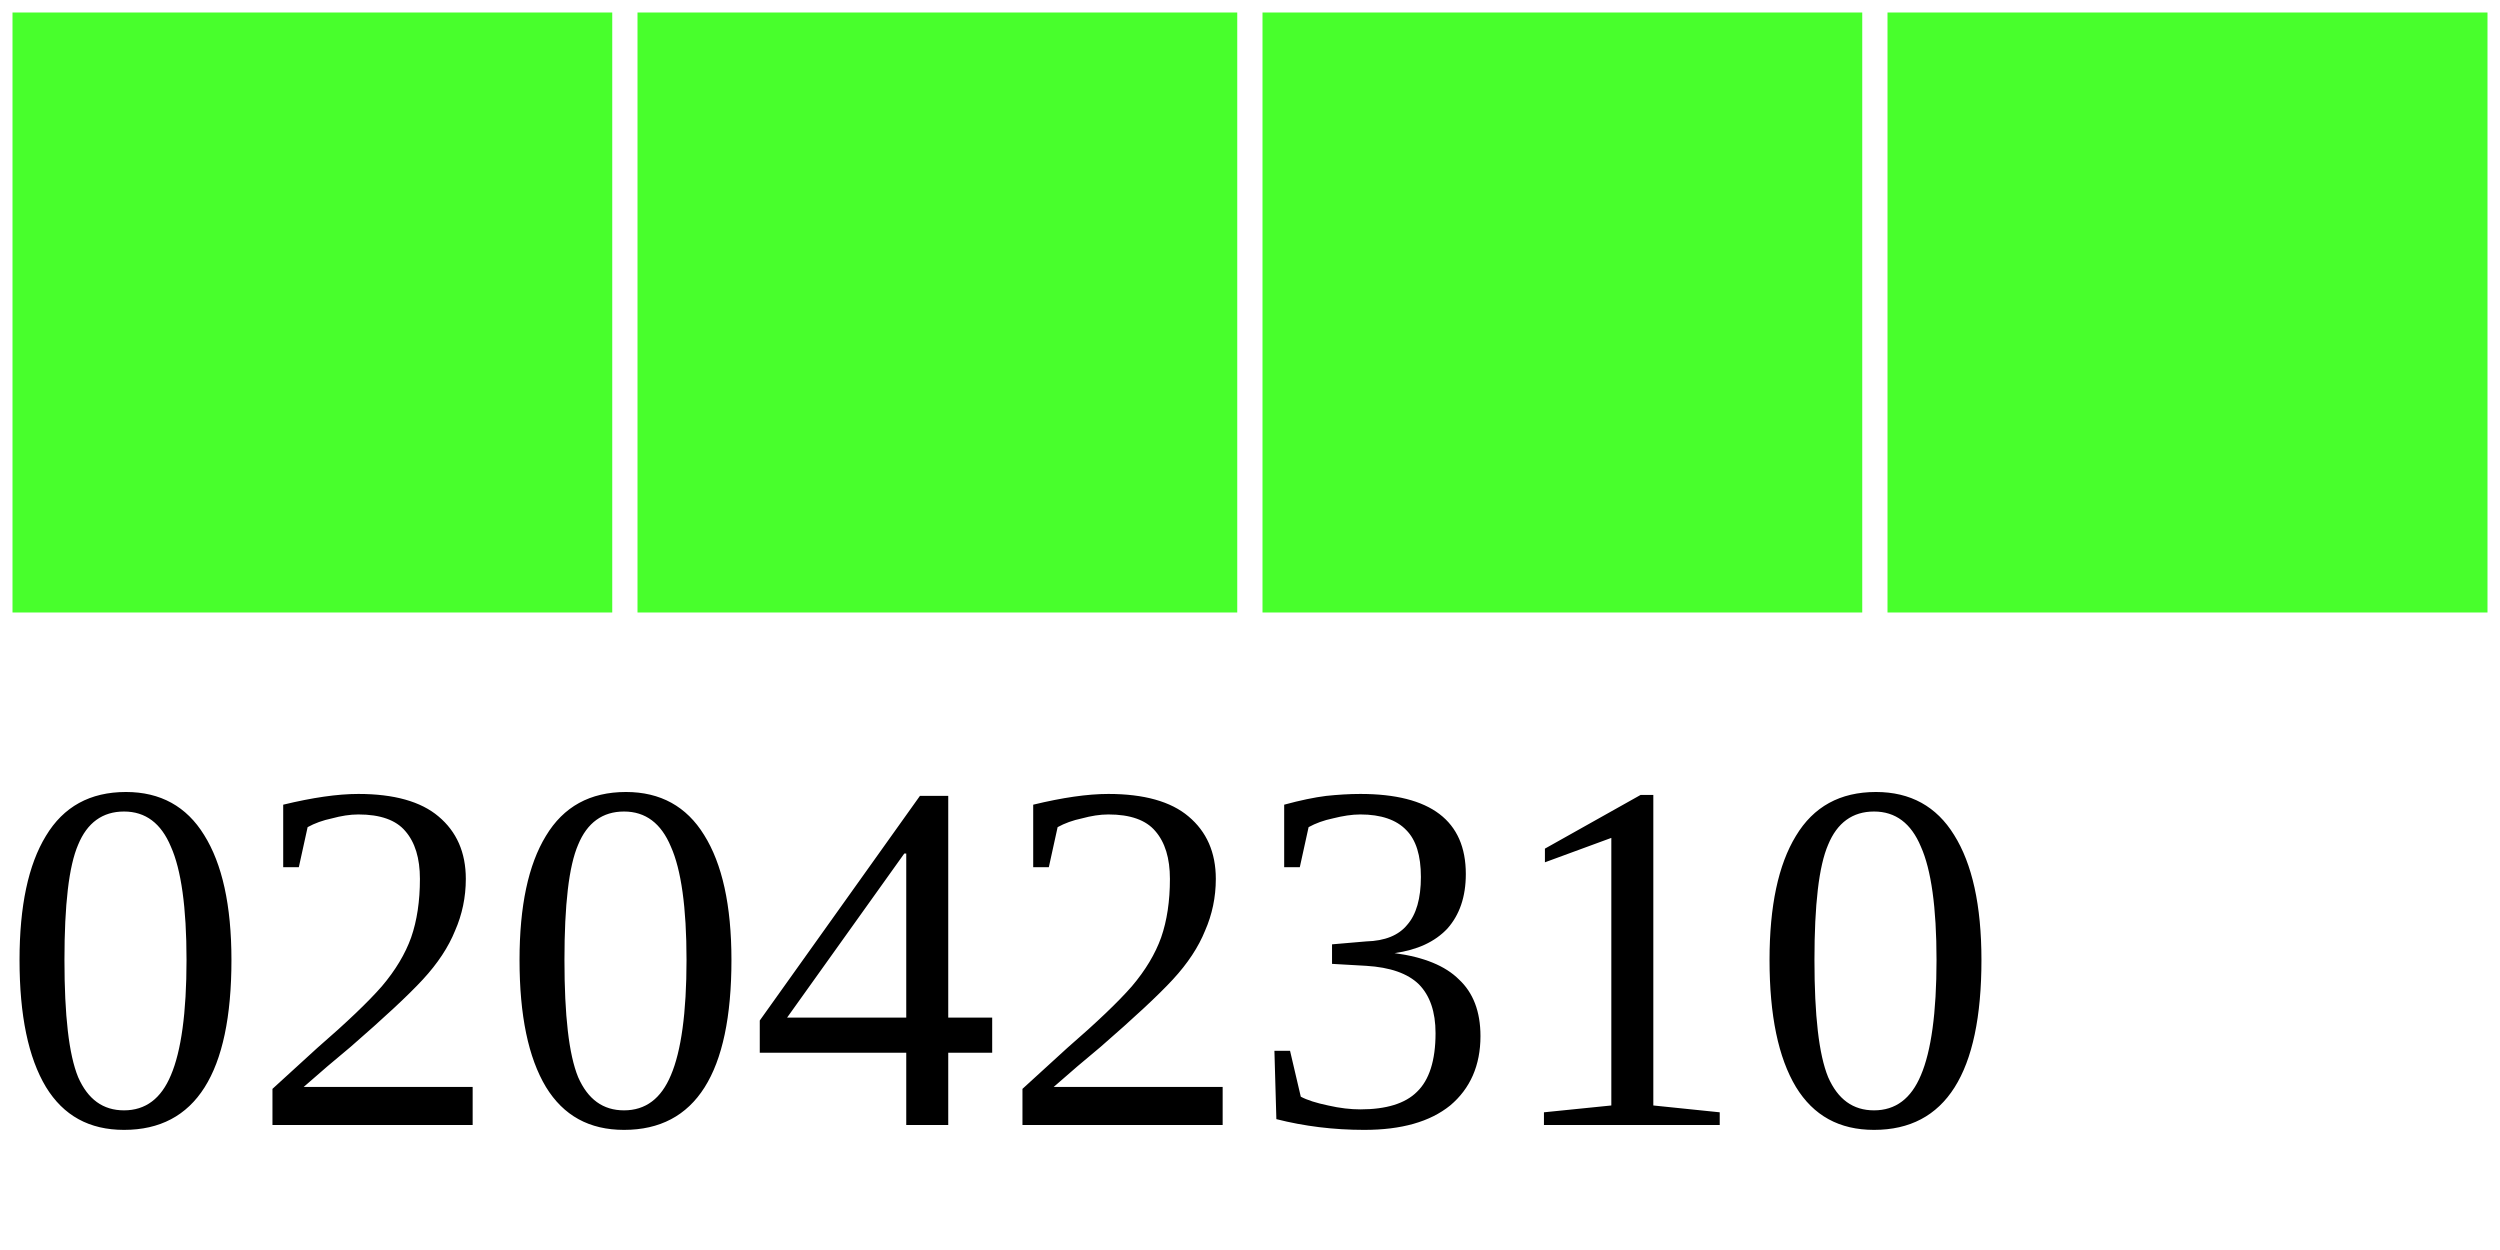
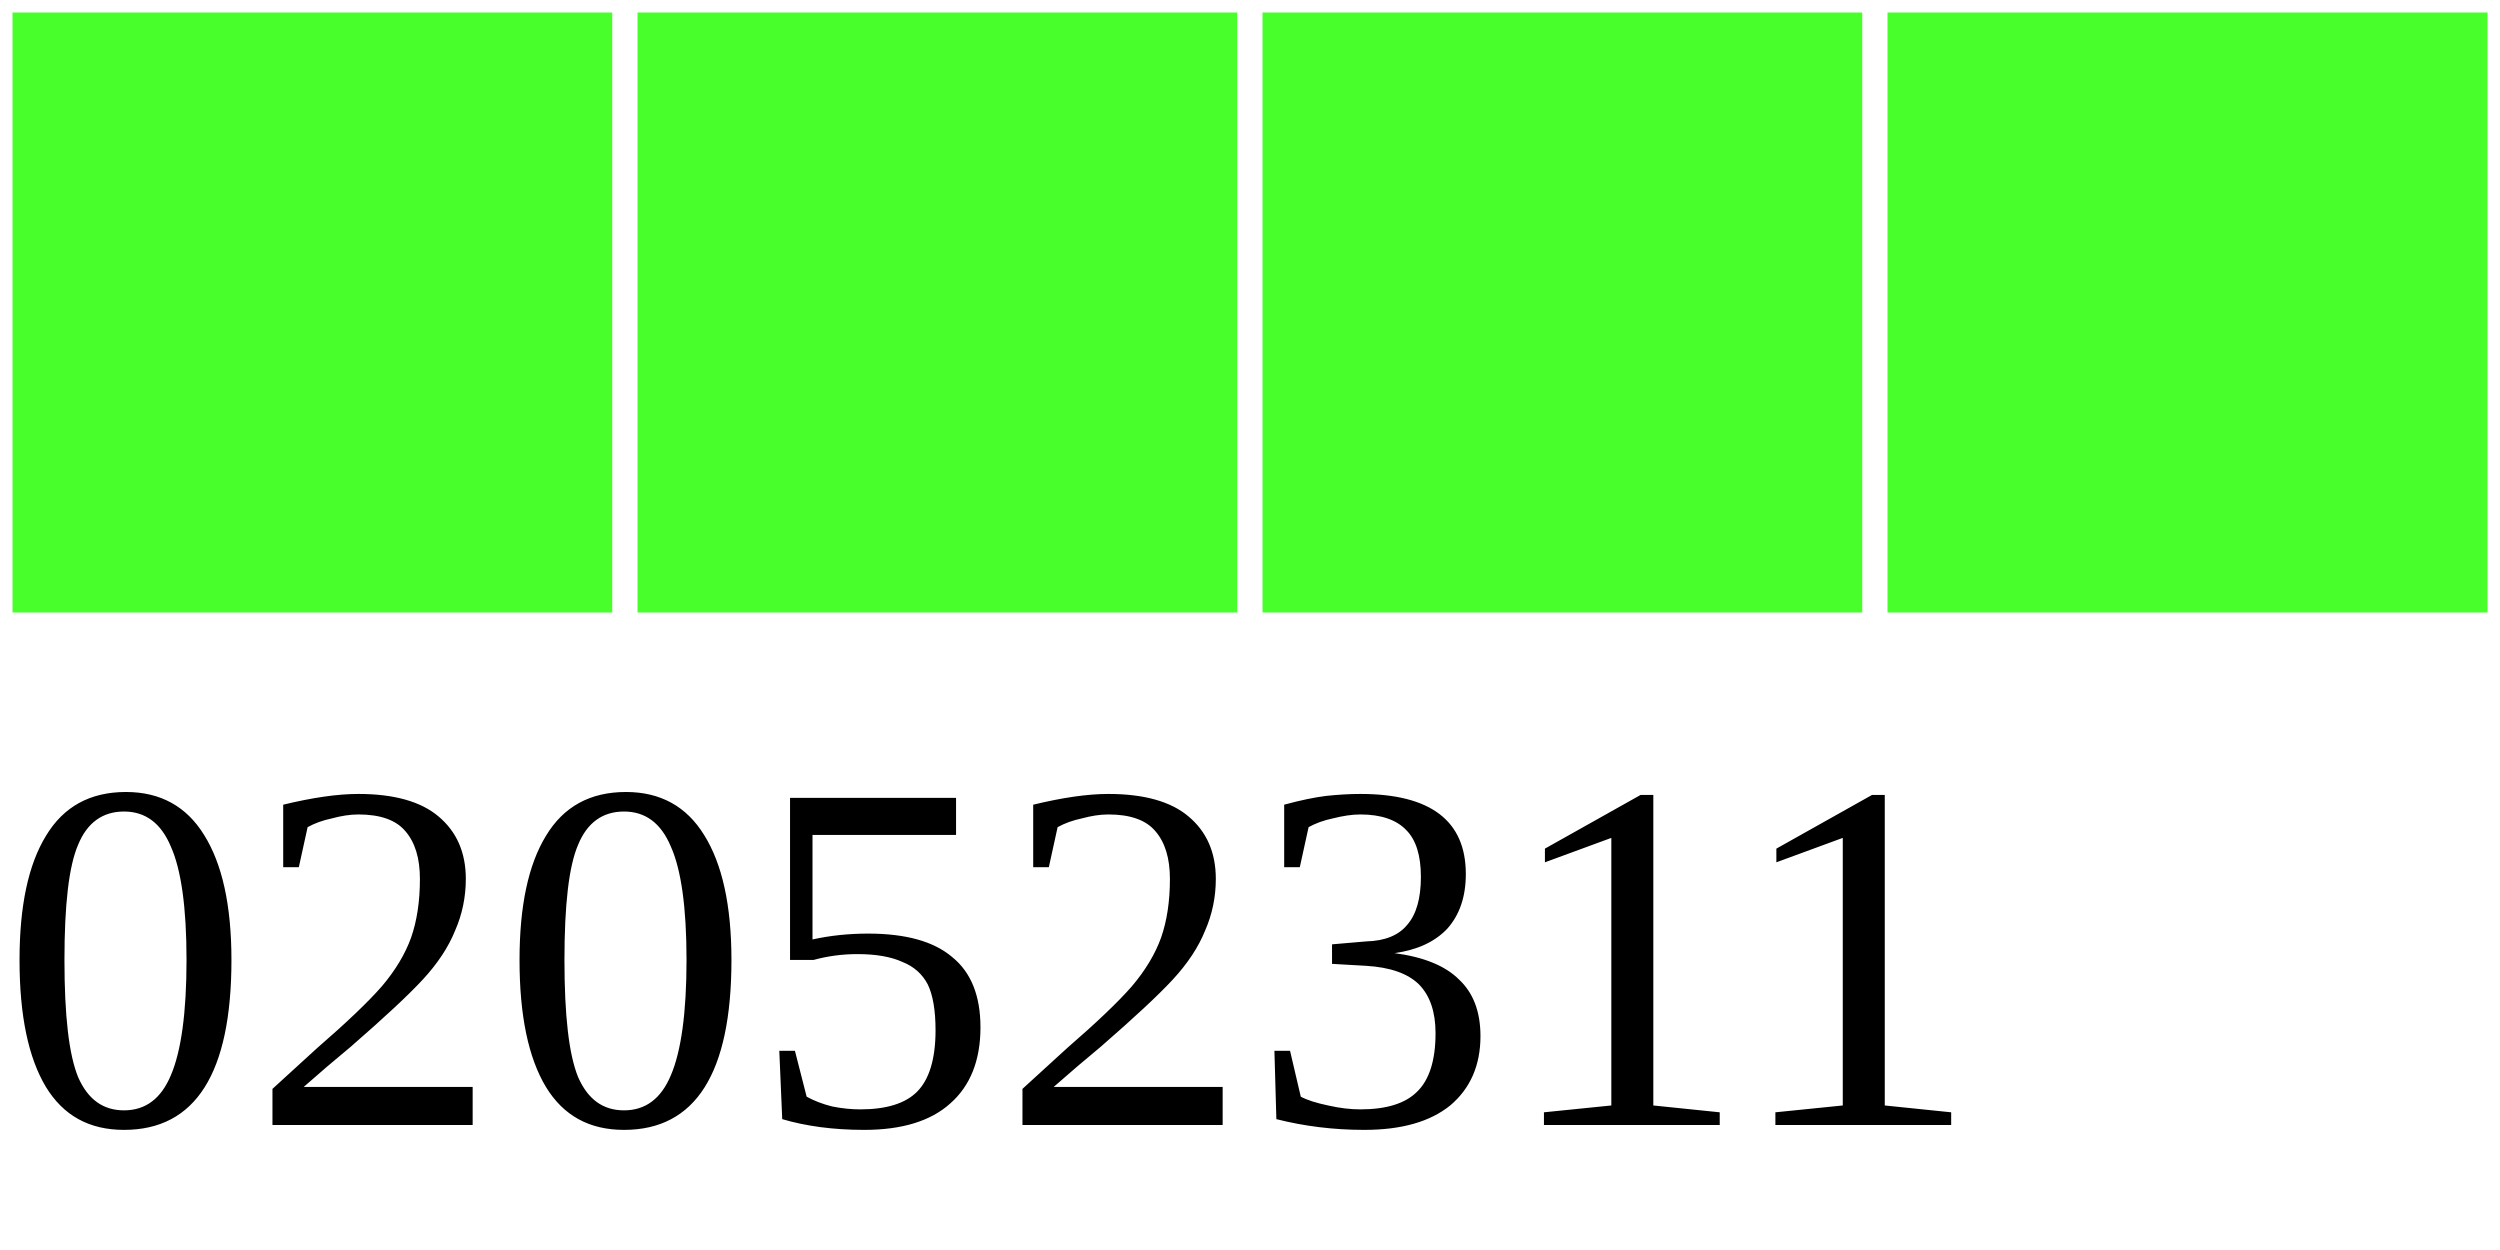
<svg xmlns="http://www.w3.org/2000/svg" width="40" height="20">
  <g>
    <rect width="10" height="10" style="fill:#48FF2C;stroke-width:0.4;stroke:rgb(255,255,255)" x="0" />
    <rect width="10" height="10" style="fill:#48FF2C;stroke-width:0.4;stroke:rgb(255,255,255)" x="10" />
    <rect width="10" height="10" style="fill:#48FF2C;stroke-width:0.4;stroke:rgb(255,255,255)" x="20" />
    <rect width="10" height="10" style="fill:#48FF2C;stroke-width:0.4;stroke:rgb(255,255,255)" x="30" />
-     <text x="0" y="18" fill="black" font-size="8">02042310</text>
+     <text x="0" y="18" fill="black" font-size="8">02052311</text>
  </g>
</svg>
